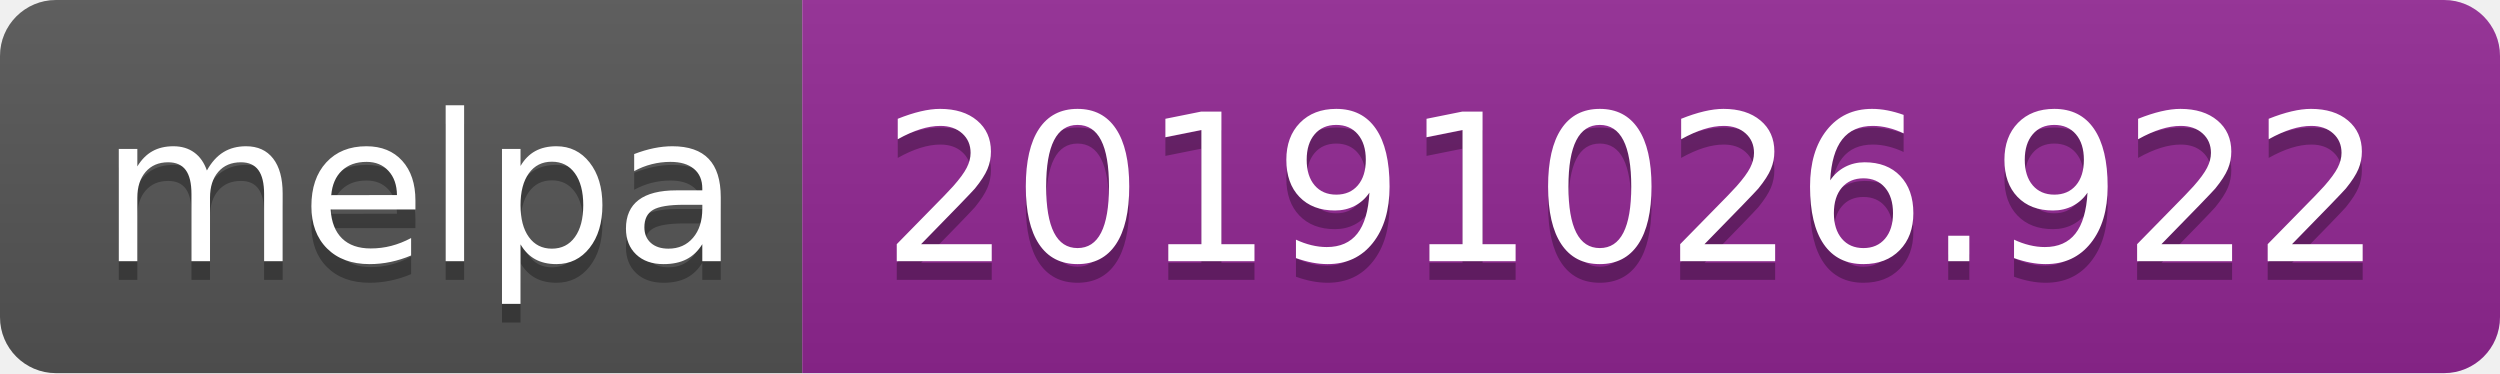
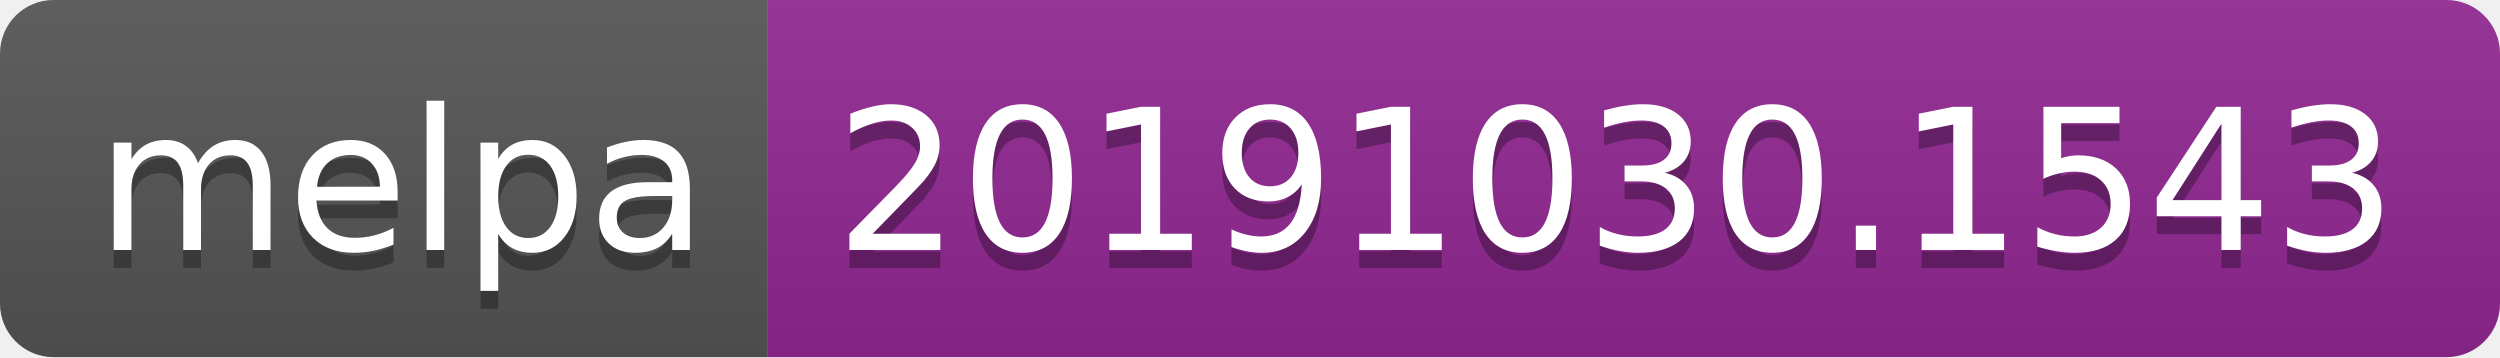
- <svg xmlns="http://www.w3.org/2000/svg" width="134" height="20">
+ <svg xmlns="http://www.w3.org/2000/svg" width="140" height="20">
  <linearGradient id="b" x2="0" y2="100%">
    <stop offset="0" stop-color="#bbb" stop-opacity=".1" />
    <stop offset="1" stop-opacity=".1" />
  </linearGradient>
  <clipPath id="a">
-     <rect width="134" height="20" rx="3" fill="#fff" />
+     <rect width="140" height="20" rx="3" fill="#fff" />
  </clipPath>
  <g clip-path="url(#a)">
    <path fill="#555" d="M0 0h43v20H0z" />
-     <path fill="#922793" d="M43 0h91v20H43z" />
-     <path fill="url(#b)" d="M0 0h134v20H0z" />
+     <path fill="#922793" d="M43 0h97v20H43z" />
+     <path fill="url(#b)" d="M0 0h140v20H0z" />
  </g>
  <g fill="#fff" text-anchor="middle" font-family="DejaVu Sans,Verdana,Geneva,sans-serif" font-size="110">
    <text x="225" y="150" fill="#010101" fill-opacity=".3" transform="scale(.1)" textLength="330">melpa</text>
    <text x="225" y="140" transform="scale(.1)" textLength="330">melpa</text>
-     <text x="875" y="150" fill="#010101" fill-opacity=".3" transform="scale(.1)" textLength="810">20191026.922</text>
-     <text x="875" y="140" transform="scale(.1)" textLength="810">20191026.922</text>
+     <text x="905" y="150" fill="#010101" fill-opacity=".3" transform="scale(.1)" textLength="870">20191030.1543</text>
+     <text x="905" y="140" transform="scale(.1)" textLength="870">20191030.1543</text>
  </g>
</svg>
